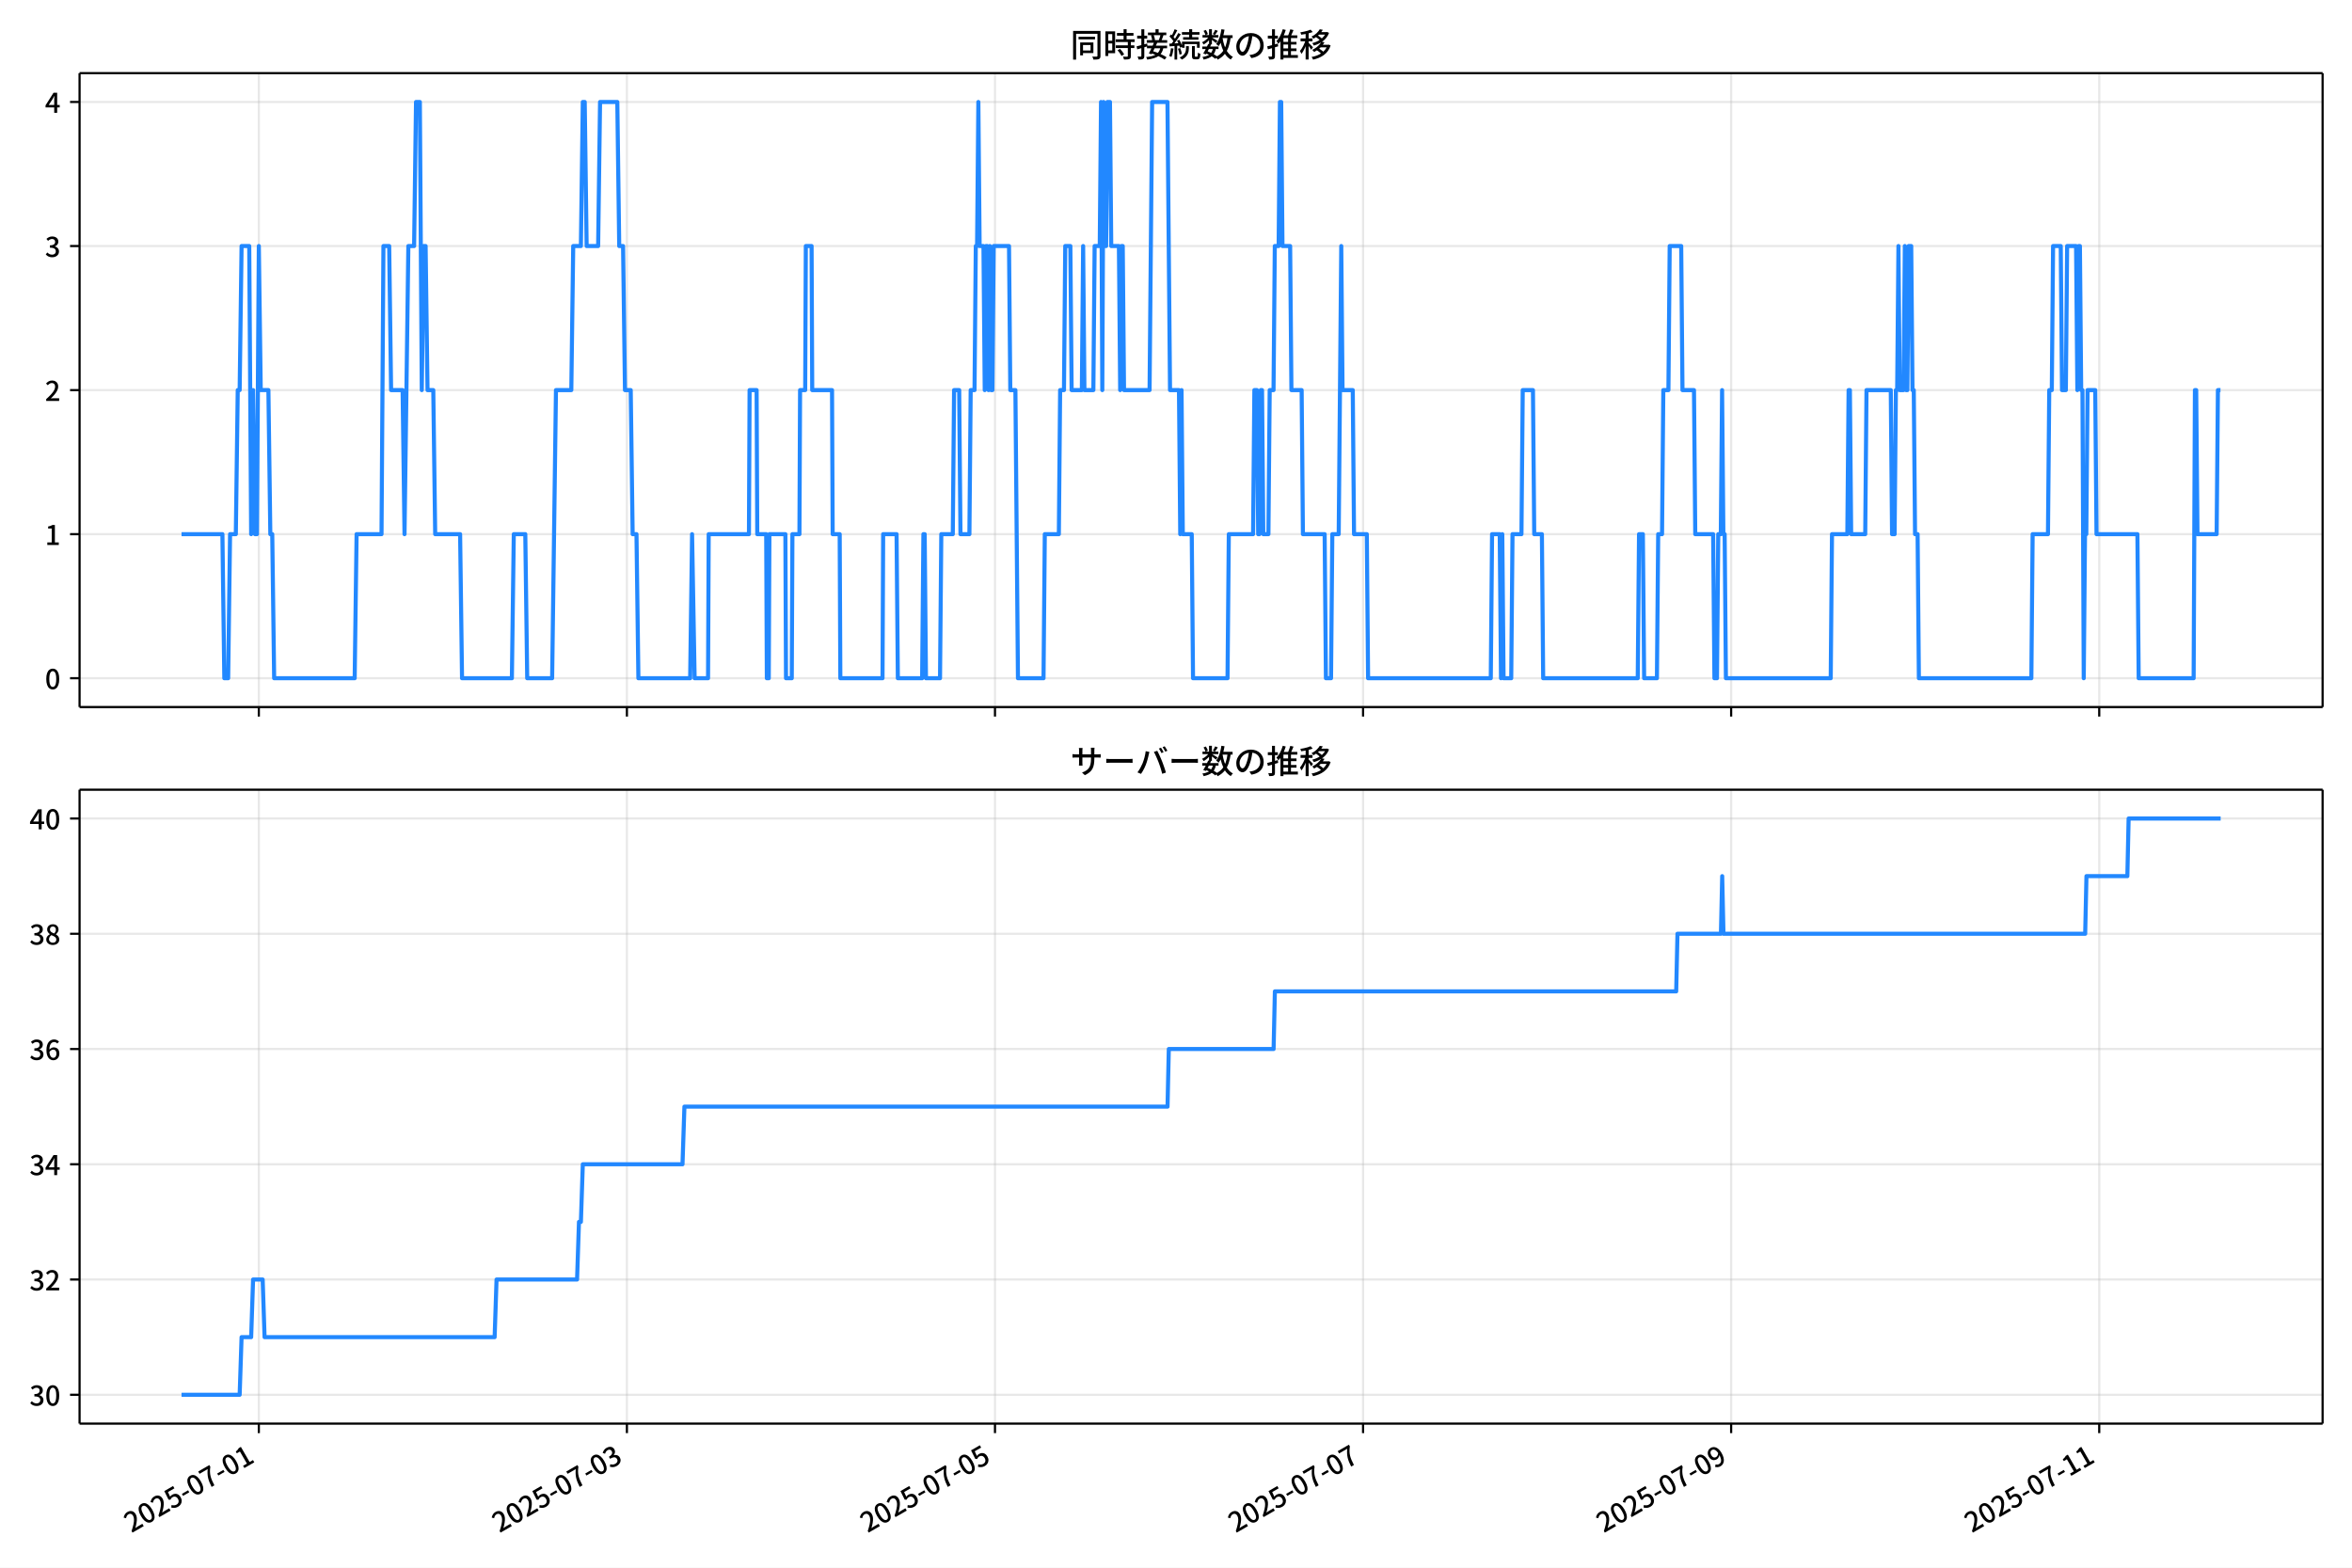
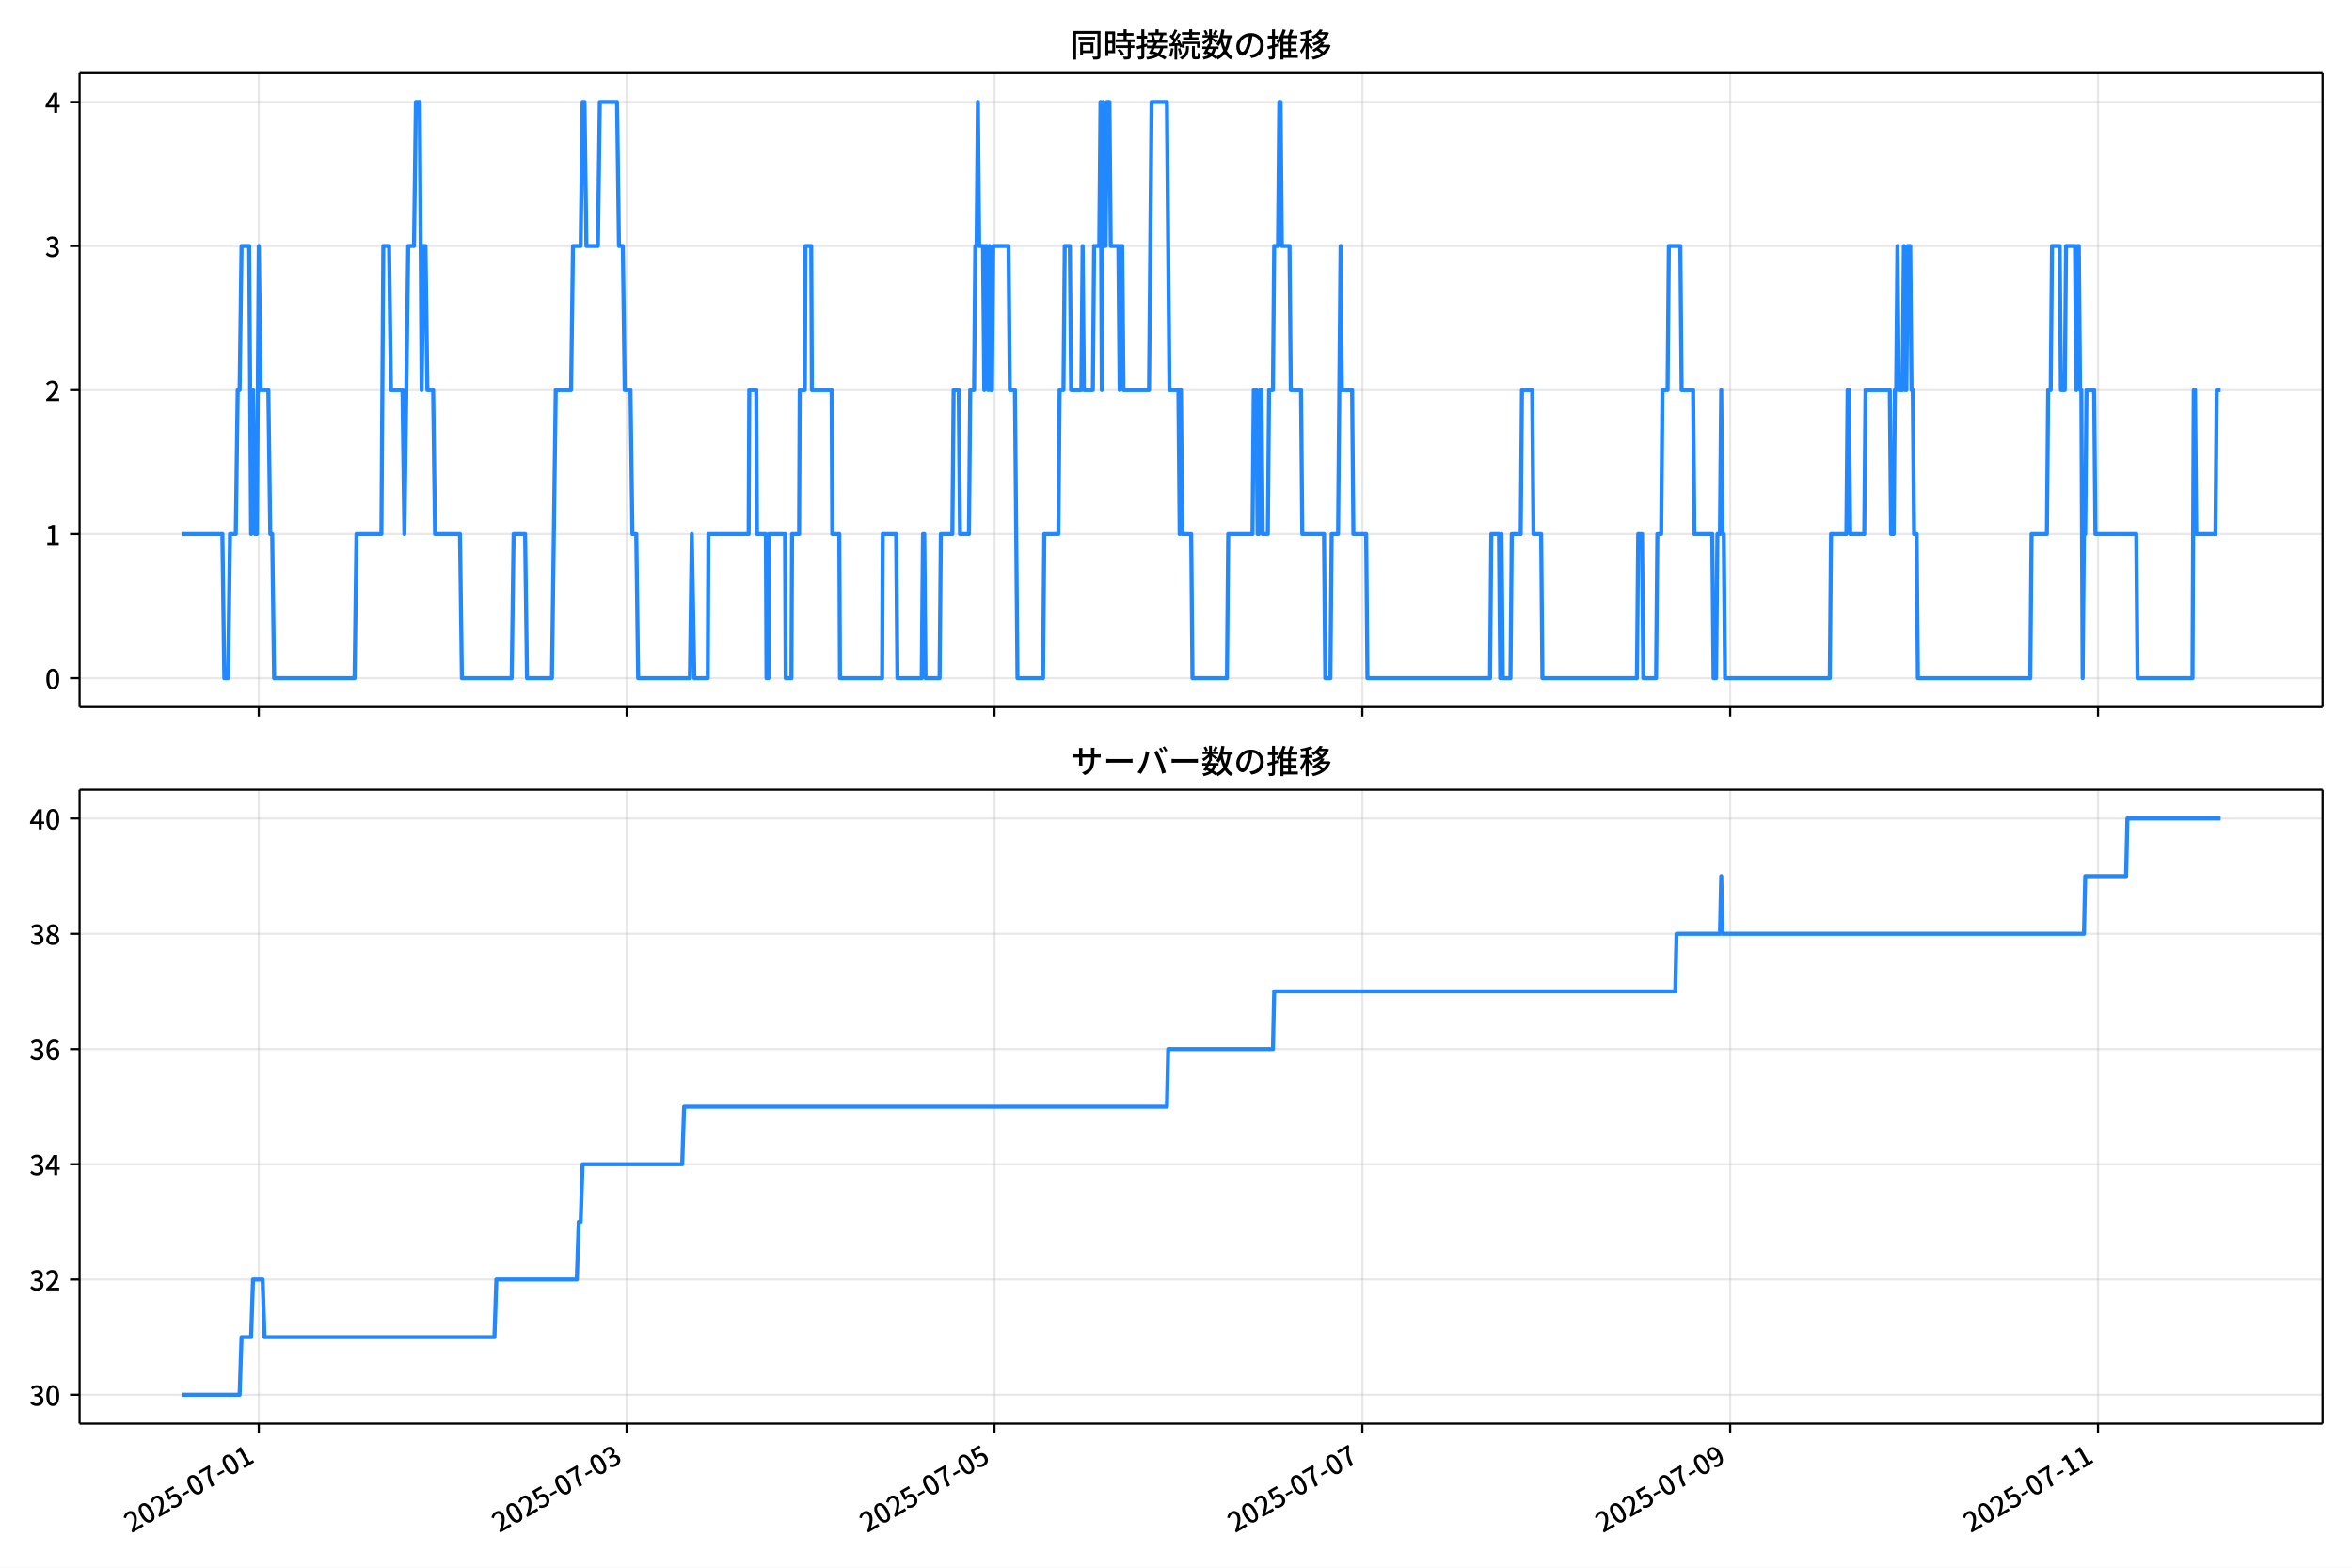
<svg xmlns="http://www.w3.org/2000/svg" xmlns:xlink="http://www.w3.org/1999/xlink" version="1.1" viewBox="0 0 864 576">
  <defs>
    <style type="text/css">*{stroke-linejoin: round; stroke-linecap: butt}</style>
  </defs>
  <g id="aa">
    <g id="ab">
      <path d="m0 576h864v-576h-864z" fill="#fff" />
    </g>
    <g id="ac">
      <g id="ad">
        <path d="m29.23 259.78h823.97v-232.9h-823.97z" fill="#fff" />
      </g>
      <g id="ae">
        <g id="af">
          <g id="ag">
-             <path d="m95.08 259.78v-232.9" clip-path="url(#d)" fill="none" stroke="#b0b0b0" stroke-linecap="square" stroke-opacity=".3" stroke-width=".8" />
+             <path d="m95.062 259.78v-232.9" clip-path="url(#d)" fill="none" stroke="#b0b0b0" stroke-linecap="square" stroke-opacity=".3" stroke-width=".8" />
          </g>
          <g id="ah">
            <defs>
              <path id="e" d="m0 0v3.5" stroke="#000" stroke-width=".8" />
            </defs>
-             <use x="95.08" y="259.778" stroke="#000000" stroke-width=".8" xlink:href="#e" />
+             <use x="95.062" y="259.778" stroke="#000000" stroke-width=".8" xlink:href="#e" />
          </g>
        </g>
        <g id="ai">
          <g id="aj">
-             <path d="m230.29 259.78v-232.9" clip-path="url(#d)" fill="none" stroke="#b0b0b0" stroke-linecap="square" stroke-opacity=".3" stroke-width=".8" />
+             <path d="m230.19 259.78v-232.9" clip-path="url(#d)" fill="none" stroke="#b0b0b0" stroke-linecap="square" stroke-opacity=".3" stroke-width=".8" />
          </g>
          <g id="ak">
-             <use x="230.293" y="259.778" stroke="#000000" stroke-width=".8" xlink:href="#e" />
+             <use x="230.191" y="259.778" stroke="#000000" stroke-width=".8" xlink:href="#e" />
          </g>
        </g>
        <g id="al">
          <g id="am">
-             <path d="m365.51 259.78v-232.9" clip-path="url(#d)" fill="none" stroke="#b0b0b0" stroke-linecap="square" stroke-opacity=".3" stroke-width=".8" />
+             <path d="m365.32 259.78v-232.9" clip-path="url(#d)" fill="none" stroke="#b0b0b0" stroke-linecap="square" stroke-opacity=".3" stroke-width=".8" />
          </g>
          <g id="an">
-             <use x="365.506" y="259.778" stroke="#000000" stroke-width=".8" xlink:href="#e" />
+             <use x="365.319" y="259.778" stroke="#000000" stroke-width=".8" xlink:href="#e" />
          </g>
        </g>
        <g id="ao">
          <g id="ap">
-             <path d="m500.72 259.78v-232.9" clip-path="url(#d)" fill="none" stroke="#b0b0b0" stroke-linecap="square" stroke-opacity=".3" stroke-width=".8" />
+             <path d="m500.45 259.78v-232.9" clip-path="url(#d)" fill="none" stroke="#b0b0b0" stroke-linecap="square" stroke-opacity=".3" stroke-width=".8" />
          </g>
          <g id="aq">
-             <use x="500.719" y="259.778" stroke="#000000" stroke-width=".8" xlink:href="#e" />
+             <use x="500.447" y="259.778" stroke="#000000" stroke-width=".8" xlink:href="#e" />
          </g>
        </g>
        <g id="ar">
          <g id="as">
-             <path d="m635.93 259.78v-232.9" clip-path="url(#d)" fill="none" stroke="#b0b0b0" stroke-linecap="square" stroke-opacity=".3" stroke-width=".8" />
+             <path d="m635.58 259.78v-232.9" clip-path="url(#d)" fill="none" stroke="#b0b0b0" stroke-linecap="square" stroke-opacity=".3" stroke-width=".8" />
          </g>
          <g id="at">
-             <use x="635.932" y="259.778" stroke="#000000" stroke-width=".8" xlink:href="#e" />
+             <use x="635.576" y="259.778" stroke="#000000" stroke-width=".8" xlink:href="#e" />
          </g>
        </g>
        <g id="au">
          <g id="av">
-             <path d="m771.15 259.78v-232.9" clip-path="url(#d)" fill="none" stroke="#b0b0b0" stroke-linecap="square" stroke-opacity=".3" stroke-width=".8" />
+             <path d="m770.7 259.78v-232.9" clip-path="url(#d)" fill="none" stroke="#b0b0b0" stroke-linecap="square" stroke-opacity=".3" stroke-width=".8" />
          </g>
          <g id="aw">
-             <use x="771.145" y="259.778" stroke="#000000" stroke-width=".8" xlink:href="#e" />
+             <use x="770.704" y="259.778" stroke="#000000" stroke-width=".8" xlink:href="#e" />
          </g>
        </g>
      </g>
      <g id="ax">
        <g id="ay">
          <g id="az">
            <path d="m29.23 249.19h823.97" clip-path="url(#d)" fill="none" stroke="#b0b0b0" stroke-linecap="square" stroke-opacity=".3" stroke-width=".8" />
          </g>
          <g id="ba">
            <defs>
              <path id="g" d="m0 0h-3.5" stroke="#000" stroke-width=".8" />
            </defs>
            <use x="29.23" y="249.191" stroke="#000000" stroke-width=".8" xlink:href="#g" />
          </g>
          <g id="bb">
            <g transform="translate(16.53 253.18) scale(.1 -.1)">
              <defs>
                <path id="a" transform="scale(.015625)" d="m1830-90q-460 0-806 275-346 276-535 823-188 547-188 1366 0 820 188 1357 189 538 535 803 346 266 806 266 461 0 800-269 340-269 528-803 189-534 189-1354 0-819-189-1366-188-547-528-823-339-275-800-275zm0 589q237 0 422 185 186 186 288 599 103 413 103 1091 0 679-103 1082-102 403-288 582-185 180-422 180-236 0-422-180-186-179-292-582-105-403-105-1082 0-678 105-1091 106-413 292-599 186-185 422-185z" />
              </defs>
              <use xlink:href="#a" />
            </g>
          </g>
        </g>
        <g id="bc">
          <g id="bd">
            <path d="m29.23 196.26h823.97" clip-path="url(#d)" fill="none" stroke="#b0b0b0" stroke-linecap="square" stroke-opacity=".3" stroke-width=".8" />
          </g>
          <g id="be">
            <use x="29.23" y="196.26" stroke="#000000" stroke-width=".8" xlink:href="#g" />
          </g>
          <g id="bf">
            <g transform="translate(16.53 200.25) scale(.1 -.1)">
              <defs>
                <path id="k" transform="scale(.015625)" d="m544 0v608h1037v3277h-845v467q333 58 579 147 247 90 451 218h557v-4109h915v-608h-2694z" />
              </defs>
              <use xlink:href="#k" />
            </g>
          </g>
        </g>
        <g id="bg">
          <g id="bh">
            <path d="m29.23 143.33h823.97" clip-path="url(#d)" fill="none" stroke="#b0b0b0" stroke-linecap="square" stroke-opacity=".3" stroke-width=".8" />
          </g>
          <g id="bi">
            <use x="29.23" y="143.329" stroke="#000000" stroke-width=".8" xlink:href="#g" />
          </g>
          <g id="bj">
            <g transform="translate(16.53 147.31) scale(.1 -.1)">
              <defs>
                <path id="b" transform="scale(.015625)" d="m282 0v429q697 621 1164 1136 468 515 701 956 234 442 234 826 0 256-87 451-86 196-262 301-176 106-445 106-275 0-506-151-230-150-422-368l-416 410q301 333 637 518 336 186 803 186 429 0 749-176t496-493 176-745q0-455-224-919t-615-935q-390-470-889-950 186 20 394 36t374 16h1184v-634h-3046z" />
              </defs>
              <use xlink:href="#b" />
            </g>
          </g>
        </g>
        <g id="bk">
          <g id="bl">
            <path d="m29.23 90.398h823.97" clip-path="url(#d)" fill="none" stroke="#b0b0b0" stroke-linecap="square" stroke-opacity=".3" stroke-width=".8" />
          </g>
          <g id="bm">
            <use x="29.23" y="90.398" stroke="#000000" stroke-width=".8" xlink:href="#g" />
          </g>
          <g id="bn">
            <g transform="translate(16.53 94.383) scale(.1 -.1)">
              <defs>
                <path id="j" transform="scale(.015625)" d="m1715-90q-371 0-656 90t-503 240q-217 150-377 323l359 474q211-205 479-359 269-153 634-153 269 0 467 92 199 93 311 266t112 423q0 256-125 451t-429 300q-304 106-835 106v551q467 0 732 105 266 106 384 291 119 186 119 423 0 307-192 489-192 183-531 183-269 0-503-119-233-118-438-316l-384 460q282 256 614 413 333 157 737 157 422 0 748-144 327-144 512-413 186-269 186-659 0-403-221-685-221-281-592-422v-26q269-70 490-227t349-400 128-557q0-422-215-726-214-304-573-468-358-163-787-163z" />
              </defs>
              <use xlink:href="#j" />
            </g>
          </g>
        </g>
        <g id="bo">
          <g id="bp">
            <path d="m29.23 37.466h823.97" clip-path="url(#d)" fill="none" stroke="#b0b0b0" stroke-linecap="square" stroke-opacity=".3" stroke-width=".8" />
          </g>
          <g id="bq">
            <use x="29.23" y="37.466" stroke="#000000" stroke-width=".8" xlink:href="#g" />
          </g>
          <g id="br">
            <g transform="translate(16.53 41.451) scale(.1 -.1)">
              <defs>
                <path id="l" transform="scale(.015625)" d="m2170 0v3072q0 192 12 457 13 266 20 458h-26q-90-179-183-365-92-185-195-364l-921-1415h2579v-576h-3328v493l1875 2957h858v-4717h-691z" />
              </defs>
              <use xlink:href="#l" />
            </g>
          </g>
        </g>
      </g>
      <g id="bs">
-         <path d="m66.683 196.26h15.017l.704 52.931h1.409l.704-52.931h2.113l.704-52.931h.704l.704-52.931h2.817l.704 105.86.704-52.931.704 52.931h.704l.704-105.86.704 52.931h2.817l.704 52.931h.704l.704 52.931h29.578l.704-52.931h9.155l.704-105.86h2.113l.704 52.931h4.225l.704 52.931 1.409-105.86h2.113l.704-52.931h1.409l.704 105.86.704-52.931h.704l.704 52.931h2.113l.704 52.931h9.155l.704 52.931h18.31l.704-52.931h4.225l.704 52.931h9.155l1.409-105.86h5.634l.704-52.931h2.817l.704-52.931h.704l.704 52.931h4.225l.704-52.931h6.338l.704 52.931h1.409l.704 52.931h2.113l.704 52.931h1.409l.704 52.931h19.014l.704-52.931.939 52.931h4.93l.235-52.931h14.789l.235-52.931h2.582l.235 52.931h3.286l.235 52.931h.704l.235-52.931h5.869l.235 52.931h2.113l.235-52.931h2.582l.235-52.931h1.878l.235-52.931h2.113l.235 52.931h7.277l.235 52.931h2.582l.235 52.931h15.493l.235-52.931h4.93l.469 52.931h8.92l.469-52.931h.469l.469 52.931h5.164l.469-52.931h4.225l.469-52.931h1.878l.469 52.931h3.286l.469-52.931h1.409l.469-52.931h.469l.469-52.931.469 52.931h1.409l.469 52.931.469-52.931h.469l.469 52.931.469-52.931.469 52.931h.469l.469-52.931h5.634l.469 52.931h1.878l.939 105.86h9.39l.469-52.931h5.164l.469-52.931h1.409l.469-52.931h1.878l.469 52.931h3.756l.469-52.931.469 52.931h3.286l.469-52.931h1.878l.469-52.931.469 105.86.469-105.86.469 52.931h.469l.469-52.931h.939l.469 52.931h2.817l.469 52.931.469-52.931h.469l.469 52.931h9.39l.939-105.86h5.634l.939 105.86h3.286l.469 52.931.469-52.931.469 52.931h3.286l.469 52.931h12.676l.469-52.931h8.92l.469-52.931h.939l.469 52.931h.469l.469-52.931h.469l.469 52.931h1.878l.469-52.931h1.409l.469-52.931h1.409l.469-52.931h.469l.469 52.931h2.817l.469 52.931h3.756l.469 52.931h7.981l.469 52.931h1.878l.469-52.931h2.347l.939-105.86.469 52.931h3.756l.469 52.931h4.695l.469 52.931h45.071l.469-52.931h2.817l.469 52.931.469-52.931.469 52.931h2.817l.469-52.931h3.286l.469-52.931h3.756l.469 52.931h2.817l.469 52.931h34.742l.469-52.931h1.409l.469 52.931h4.695l.469-52.931h1.409l.469-52.931h1.878l.469-52.931h4.225l.469 52.931h4.225l.469 52.931h6.573l.469 52.931h.939l.469-52.931h.939l.469-52.931.469 52.931h.469l.469 52.931h38.498l.469-52.931h5.634l.469-52.931h.469l.469 52.931h5.164l.469-52.931h8.92l.469 52.931h.939l.469-52.931h.469l.469-52.931.469 52.931h1.409l.469-52.931.469 52.931h.469l.469-52.931h.939l.469 52.931h.469l.469 52.931h.939l.469 52.931h41.315l.469-52.931h5.634l.469-52.931h.939l.469-52.931h2.817l.469 52.931h1.409l.469-52.931h3.286l.469 52.931.469-52.931h.469l.469 52.931h.469l.469 105.86.469-52.931h.469l.469-52.931h2.817l.469 52.931h15.024l.469 52.931h20.188l.469-105.86h.469l.469 52.931h7.042l.469-52.931h.939v0" clip-path="url(#d)" fill="none" stroke="#28f" stroke-linecap="square" stroke-width="1.5" />
+         <path d="m66.683 196.26h15.007l.704 52.931h1.408l.704-52.931h2.111l.704-52.931h.704l.704-52.931h2.815l.704 105.86.704-52.931.704 52.931h.704l.704-105.86.704 52.931h2.815l.704 52.931h.704l.704 52.931h29.559l.704-52.931h9.149l.704-105.86h2.111l.704 52.931h4.223l.704 52.931 1.408-105.86h2.111l.704-52.931h1.408l.704 105.86.704-52.931h.704l.704 52.931h2.111l.704 52.931h9.149l.704 52.931h18.299l.704-52.931h4.223l.704 52.931h9.149l1.408-105.86h5.63l.704-52.931h2.815l.704-52.931h.704l.704 52.931h4.223l.704-52.931h6.334l.704 52.931h1.408l.704 52.931h2.111l.704 52.931h1.408l.704 52.931h19.002l.704-52.931.938 52.931h4.927l.235-52.931h14.78l.235-52.931h2.581l.235 52.931h3.284l.235 52.931h.704l.235-52.931h5.865l.235 52.931h2.111l.235-52.931h2.581l.235-52.931h1.877l.235-52.931h2.111l.235 52.931h7.272l.235 52.931h2.581l.235 52.931h15.483l.235-52.931h4.927l.469 52.931h8.915l.469-52.931h.469l.469 52.931h5.161l.469-52.931h4.223l.469-52.931h1.877l.469 52.931h3.284l.469-52.931h1.408l.469-52.931h.469l.469-52.931.469 52.931h1.408l.469 52.931.469-52.931h.469l.469 52.931.469-52.931.469 52.931h.469l.469-52.931h5.63l.469 52.931h1.877l.938 105.86h9.384l.469-52.931h5.161l.469-52.931h1.408l.469-52.931h1.877l.469 52.931h3.754l.469-52.931.469 52.931h3.284l.469-52.931h1.877l.469-52.931.469 105.86.469-105.86.469 52.931h.469l.469-52.931h.938l.469 52.931h2.815l.469 52.931.469-52.931h.469l.469 52.931h9.384l.938-105.86h5.63l.938 105.86h3.284l.469 52.931.469-52.931.469 52.931h3.284l.469 52.931h12.668l.469-52.931h8.915l.469-52.931h.938l.469 52.931h.469l.469-52.931h.469l.469 52.931h1.877l.469-52.931h1.408l.469-52.931h1.408l.469-52.931h.469l.469 52.931h2.815l.469 52.931h3.754l.469 52.931h7.976l.469 52.931h1.877l.469-52.931h2.346l.938-105.86.469 52.931h3.754l.469 52.931h4.692l.469 52.931h45.043l.469-52.931h2.815l.469 52.931.469-52.931.469 52.931h2.815l.469-52.931h3.284l.469-52.931h3.754l.469 52.931h2.815l.469 52.931h34.72l.469-52.931h1.408l.469 52.931h4.692l.469-52.931h1.408l.469-52.931h1.877l.469-52.931h4.223l.469 52.931h4.223l.469 52.931h6.569l.469 52.931h.938l.469-52.931h.938l.469-52.931.469 52.931h.469l.469 52.931h38.474l.469-52.931h5.63l.469-52.931h.469l.469 52.931h5.161l.469-52.931h8.915l.469 52.931h.938l.469-52.931h.469l.469-52.931.469 52.931h1.408l.469-52.931.469 52.931h.469l.469-52.931h.938l.469 52.931h.469l.469 52.931h.938l.469 52.931h41.289l.469-52.931h5.63l.469-52.931h.938l.469-52.931h2.815l.469 52.931h1.408l.469-52.931h3.284l.469 52.931.469-52.931h.469l.469 52.931h.469l.469 105.86.469-52.931h.469l.469-52.931h2.815l.469 52.931h15.014l.469 52.931h20.175l.469-105.86h.469l.469 52.931h7.038l.469-52.931h1.408v0" clip-path="url(#d)" fill="none" stroke="#28f" stroke-linecap="square" stroke-width="1.5" />
      </g>
      <g id="bt">
        <path d="m29.23 259.78v-232.9" fill="none" stroke="#000" stroke-linecap="square" stroke-width=".8" />
      </g>
      <g id="bu">
        <path d="m853.2 259.78v-232.9" fill="none" stroke="#000" stroke-linecap="square" stroke-width=".8" />
      </g>
      <g id="bv">
        <path d="m29.23 259.78h823.97" fill="none" stroke="#000" stroke-linecap="square" stroke-width=".8" />
      </g>
      <g id="bw">
        <path d="m29.23 26.88h823.97" fill="none" stroke="#000" stroke-linecap="square" stroke-width=".8" />
      </g>
      <g id="bx">
        <g transform="translate(393.22 20.88) scale(.12 -.12)">
          <defs>
            <path id="u" transform="scale(.015625)" d="m1587 3936h3232v-518h-3232v518zm320-1114h557v-2534h-557v2534zm301 0h2291v-2086h-2291v512h1734v1069h-1734v505zm-1683 2260h5113v-570h-4524v-5056h-589v5626zm4768 0h595v-4896q0-250-67-397t-227-218q-160-77-426-96t-675-19q-13 83-45 192t-77 218q-45 108-89 185 281-13 527-13 247 0 330 0 83 7 118 42 36 35 36 112v4890z" />
            <path id="s" transform="scale(.015625)" d="m2714 4672h3238v-525h-3238v525zm-244-1235h3712v-538h-3712v538zm20-1184h3635v-531h-3635v531zm1523 3155h595v-2310h-595v2310zm832-2451h589v-2823q0-230-61-364-61-135-227-199-167-70-423-86t-633-16q-20 121-78 285-57 163-121 284 275-6 509-9t310-3q77 6 106 28 29 23 29 93v2810zm-2023-1677 487 282q153-160 313-352t294-381q135-189 206-343l-519-313q-64 153-189 348-124 196-278 394-154 199-314 365zm-2086 3718h1619v-4281h-1619v544h1056v3187h-1056v550zm32-1843h1293v-537h-1293v537zm-320 1843h563v-4832h-563v4832z" />
            <path id="t" transform="scale(.015625)" d="m3866 5408h614v-870h-614v870zm-1479-653h3597v-518h-3597v518zm-230-1485h4e3v-518h-4e3v518zm825 922 519 102q64-160 121-342 58-182 96-352 39-170 45-304l-544-128q-6 134-42 313-35 180-83 365-48 186-112 346zm1856 109 589-71q-96-275-202-557-105-281-195-486l-518 77q58 147 122 329 64 183 118 372t86 336zm-2643-2106h3943v-518h-3943v518zm1408 685 602-115q-167-371-362-784t-390-797-362-685l-525 179q160 288 346 666t368 784 323 752zm-659-2157 358 403q352-102 733-240 381-137 752-304 371-166 697-336 327-169 558-329l-384-461q-218 160-532 336-313 176-685 345-371 170-755 323-384 154-742 263zm1894 1114 583-71q-122-550-353-944-230-393-604-662t-922-435q-547-167-1296-269-25 128-93 269-67 141-137 230 678 64 1168 192t819 349q330 221 531 550 202 330 304 791zm-4684 217q396 90 953 240 557 151 1120 311l77-544q-525-154-1053-311-528-156-963-284l-134 588zm121 2093h1965v-563h-1965v563zm819 1248h576v-5229q0-236-51-374t-192-208q-141-77-355-99-214-23-541-16-13 115-64 288t-109 294q205-6 381-6t234 0q64 0 92 28 29 29 29 93v5229z" />
            <path id="r" transform="scale(.015625)" d="m4058 5408h595v-1798h-595v1798zm-1415-563h3443v-499h-3443v499zm231-992h3008v-499h-3008v499zm-224-877h3475v-1203h-531v729h-2432v-729h-512v1203zm1964-877h551v-1881q0-122 22-157 23-35 106-35 25 0 92 0 68 0 135 0t99 0q51 0 83 54t45 224 19 515q90-70 234-131t259-93q-19-429-83-662-64-234-183-326-118-93-316-93-39 0-103 0t-134 0-138 0q-67 0-99 0-237 0-365 64t-176 218q-48 153-48 422v1881zm-1164-6h550v-455q0-243-48-528-48-284-186-579-137-294-409-572-272-279-727-503-70 90-192 208-121 118-230 195 416 205 665 438 250 234 371 474 122 240 164 467 42 228 42 413v442zm-2240 3309 524-192q-121-244-259-503-137-259-275-496t-259-416l-410 173q122 186 246 438 125 253 240 515 116 263 193 481zm716-743 500-230q-224-359-496-756-272-396-548-764-275-368-518-650l-358 205q179 211 377 483 199 272 387 569 189 298 358 592 170 295 298 551zm-1721-665 307 403q166-154 339-340 173-185 320-364t224-327l-326-460q-77 160-218 348-141 189-314 384-172 196-332 356zm1485-832 435 179q128-211 249-458 122-246 215-474 93-227 137-412l-473-211q-32 185-119 422-86 237-201 486-115 250-243 468zm-1530-583q422 26 998 54 576 29 1184 68l7-499q-570-45-1127-84-556-38-992-70l-70 531zm1702-992 436 135q121-276 214-596t118-556l-454-148q-26 237-112 563-86 327-202 602zm-1363 109 499-83q-57-455-163-897-105-441-253-748-51 32-134 73-83 42-170 83-86 42-144 62 148 294 234 697t131 813zm691 627h525v-2861h-525v2861z" />
            <path id="n" transform="scale(.015625)" d="m224 2022h3187v-499h-3187v499zm51 2247h3111v-487h-3111v487zm1127-1735 563-121q-154-320-333-672t-352-679q-173-326-326-582l-532 173q148 243 324 566t345 669q170 346 311 646zm934-832 563-64q-89-480-262-838t-461-614-701-432-976-298q-25 128-99 269t-157 237q659 102 1085 303 426 202 666 554t342 883zm422 3597 519-211q-147-218-298-436-150-217-278-377l-403 186q121 173 252 413 132 240 208 425zm-1203 109h563v-2957h-563v2957zm-1075-320 448 186q134-192 246-420 112-227 157-393l-467-211q-38 172-147 406t-237 432zm1094-1050 397-236q-160-263-400-529-240-265-519-489-278-224-553-378-51 103-141 237-89 135-179 218 269 109 534 294 266 186 493 416 228 231 368 467zm487-204q83-45 246-145 163-99 352-211t346-211 221-150l-327-423q-83 77-230 198-147 122-317 253-170 132-327 250-156 119-259 189l295 250zm1798 396h2311v-556h-2311v556zm115 1178 615-90q-103-640-263-1235t-384-1101q-224-505-512-889-44 57-134 134t-186 157-166 125q275 339 473 796 199 458 340 995 141 538 217 1108zm1223-1510 614-58q-147-1101-445-1940-297-838-813-1443-515-604-1321-1014-26 71-90 177-64 105-134 208-70 102-128 159 742 346 1212 880 471 535 730 1290 260 755 375 1741zm-1005-135q134-851 387-1597 253-745 659-1305 407-560 1002-874-70-57-154-150-83-93-154-189-70-96-121-179-633 371-1056 988-422 618-688 1434-265 816-425 1783l550 89zm-3309-3065 327 416q377-148 754-330 378-182 701-378 324-195 548-368l-416-435q-211 179-519 378-307 198-666 383-358 186-729 334z" />
            <path id="q" transform="scale(.015625)" d="m3686 4378q-64-493-163-1041-99-547-265-1084-192-653-432-1104t-522-688-595-237q-320 0-596 221-275 221-448 621-172 400-172 931 0 537 220 1017 221 480 611 851 391 372 909 583 519 211 1121 211 576 0 1040-186 464-185 793-515 330-329 502-771 173-441 173-941 0-672-278-1194-278-521-816-851-538-329-1318-444l-378 601q166 20 307 42t263 48q307 70 585 217 279 148 496 375 218 227 342 534 125 308 125 692t-122 713q-121 330-358 573-236 243-582 380-346 138-781 138-525 0-935-186-409-185-694-489-284-304-432-656-147-352-147-678 0-365 89-605 90-240 224-355 135-115 276-115t288 144 297 457q151 314 298 800 147 461 246 982 100 522 145 1021l684-12z" />
            <path id="o" transform="scale(.015625)" d="m2995 2925h2893v-519h-2893v519zm0-1280h2893v-519h-2893v519zm-64-1299h3232v-557h-3232v557zm1312 3577h563v-3763h-563v3763zm429 1466 634-141q-154-390-340-794-185-403-339-684l-512 140q103 199 208 458 106 259 195 528 90 269 154 493zm-1472 25 582-147q-153-518-371-1018-217-499-483-931t-573-758q-38 64-109 160-70 96-147 198-77 103-141 160 416 416 733 1034t509 1302zm128-1203h2720v-537h-2720v-4205h-582v4422l313 320h269zm-3174-2157q396 90 953 240 557 151 1120 311l77-544q-525-154-1053-311-528-156-963-284l-134 588zm121 2093h1965v-563h-1965v563zm819 1248h576v-5229q0-236-51-374t-192-208q-141-77-355-99-214-23-541-16-13 115-64 288t-109 294q205-6 381-6t234 0q64 0 92 28 29 29 29 93v5229z" />
            <path id="m" transform="scale(.015625)" d="m4051 5402 595-109q-281-493-729-941t-1107-806q-39 64-106 144t-141 153q-73 74-137 119 608 288 1011 678t614 762zm-77-557h1511v-493h-1863l352 493zm1293 0h109l109 25 384-179q-192-505-496-905t-695-701q-390-301-845-519-454-217-947-358-44 109-137 253t-176 227q448 109 867 294 419 186 777 445 359 259 631 592t419 730v96zm-1990-954 377 307q167-96 336-218 170-121 320-249 151-128 247-237l-397-332q-90 108-237 236t-317 259q-169 132-329 234zm1107-934 595-109q-307-538-803-1031-496-492-1232-876-38 64-102 144t-138 156q-74 77-138 116 455 217 807 483t604 554q253 288 407 563zm-90-589h1460v-506h-1818l358 506zm1268 0h121l109 26 384-167q-192-614-531-1075t-787-794q-448-332-983-553-534-221-1129-355-45 115-132 269-86 153-176 249 551 96 1043 285 493 189 903 473 410 285 714 669t464 883v90zm-2132-1056 410 339q186-102 384-237 198-134 371-275t282-269l-435-371q-103 128-270 272-166 144-361 288t-381 253zm-2150 3533h589v-5376h-589v5376zm-992-1242h2336v-569h-2336v569zm1024-224 365-160q-96-339-231-707-134-368-291-727-157-358-336-672-179-313-365-537-44 128-134 291t-160 272q173 192 339 457 167 266 323 570 157 304 282 618t208 595zm941 1946 416-467q-314-122-695-221-380-99-784-173-403-74-780-131-20 102-71 236-51 135-102 231 358 58 732 138 375 80 711 179t573 208zm-397-2579q58-45 179-170 122-125 266-266 144-140 259-265t160-183l-352-473q-58 102-157 255-99 154-218 317-118 164-227 311-108 147-185 237l275 237z" />
          </defs>
          <use xlink:href="#u" />
          <use transform="translate(100)" xlink:href="#s" />
          <use transform="translate(200)" xlink:href="#t" />
          <use transform="translate(300)" xlink:href="#r" />
          <use transform="translate(400)" xlink:href="#n" />
          <use transform="translate(500)" xlink:href="#q" />
          <use transform="translate(600)" xlink:href="#o" />
          <use transform="translate(700)" xlink:href="#m" />
        </g>
      </g>
    </g>
    <g id="by">
      <g id="bz">
        <path d="m29.23 523.06h823.97v-232.9h-823.97z" fill="#fff" />
      </g>
      <g id="ca">
        <g id="cb">
          <g id="cc">
-             <path d="m95.08 523.06v-232.9" clip-path="url(#c)" fill="none" stroke="#b0b0b0" stroke-linecap="square" stroke-opacity=".3" stroke-width=".8" />
+             <path d="m95.062 523.06v-232.9" clip-path="url(#c)" fill="none" stroke="#b0b0b0" stroke-linecap="square" stroke-opacity=".3" stroke-width=".8" />
          </g>
          <g id="cd">
-             <use x="95.08" y="523.055" stroke="#000000" stroke-width=".8" xlink:href="#e" />
+             <use x="95.062" y="523.055" stroke="#000000" stroke-width=".8" xlink:href="#e" />
          </g>
          <g id="ce">
-             <g transform="translate(48.291 563.33) rotate(-30) scale(.1 -.1)">
+             <g transform="translate(48.273 563.33) rotate(-30) scale(.1 -.1)">
              <defs>
                <path id="i" transform="scale(.015625)" d="m1715-90q-365 0-653 90t-506 237q-217 147-383 307l352 480q134-134 294-246t361-183q202-70 452-70 262 0 473 118 212 119 333 346 122 227 122 541 0 460-247 716-246 256-649 256-224 0-384-64t-365-198l-365 237 141 2240h2387v-627h-1747l-109-1204q154 77 307 118 154 42 340 42 397 0 723-160t518-490q192-329 192-847 0-519-224-887t-586-560q-361-192-777-192z" />
                <path id="f" transform="scale(.015625)" d="m301 1536v544h1689v-544h-1689z" />
                <path id="h" transform="scale(.015625)" d="m1235 0q32 646 109 1187t224 1024 384 941 576 938h-2208v627h3027v-455q-409-512-665-989-256-476-397-969t-205-1053-90-1251h-755z" />
              </defs>
              <use xlink:href="#b" />
              <use transform="translate(57)" xlink:href="#a" />
              <use transform="translate(114)" xlink:href="#b" />
              <use transform="translate(171)" xlink:href="#i" />
              <use transform="translate(228)" xlink:href="#f" />
              <use transform="translate(263.7)" xlink:href="#a" />
              <use transform="translate(320.7)" xlink:href="#h" />
              <use transform="translate(377.7)" xlink:href="#f" />
              <use transform="translate(413.4)" xlink:href="#a" />
              <use transform="translate(470.4)" xlink:href="#k" />
            </g>
          </g>
        </g>
        <g id="cf">
          <g id="cg">
-             <path d="m230.29 523.06v-232.9" clip-path="url(#c)" fill="none" stroke="#b0b0b0" stroke-linecap="square" stroke-opacity=".3" stroke-width=".8" />
+             <path d="m230.19 523.06v-232.9" clip-path="url(#c)" fill="none" stroke="#b0b0b0" stroke-linecap="square" stroke-opacity=".3" stroke-width=".8" />
          </g>
          <g id="ch">
-             <use x="230.293" y="523.055" stroke="#000000" stroke-width=".8" xlink:href="#e" />
+             <use x="230.191" y="523.055" stroke="#000000" stroke-width=".8" xlink:href="#e" />
          </g>
          <g id="ci">
-             <g transform="translate(183.5 563.33) rotate(-30) scale(.1 -.1)">
+             <g transform="translate(183.4 563.33) rotate(-30) scale(.1 -.1)">
              <use xlink:href="#b" />
              <use transform="translate(57)" xlink:href="#a" />
              <use transform="translate(114)" xlink:href="#b" />
              <use transform="translate(171)" xlink:href="#i" />
              <use transform="translate(228)" xlink:href="#f" />
              <use transform="translate(263.7)" xlink:href="#a" />
              <use transform="translate(320.7)" xlink:href="#h" />
              <use transform="translate(377.7)" xlink:href="#f" />
              <use transform="translate(413.4)" xlink:href="#a" />
              <use transform="translate(470.4)" xlink:href="#j" />
            </g>
          </g>
        </g>
        <g id="cj">
          <g id="ck">
-             <path d="m365.51 523.06v-232.9" clip-path="url(#c)" fill="none" stroke="#b0b0b0" stroke-linecap="square" stroke-opacity=".3" stroke-width=".8" />
+             <path d="m365.32 523.06v-232.9" clip-path="url(#c)" fill="none" stroke="#b0b0b0" stroke-linecap="square" stroke-opacity=".3" stroke-width=".8" />
          </g>
          <g id="cl">
-             <use x="365.506" y="523.055" stroke="#000000" stroke-width=".8" xlink:href="#e" />
+             <use x="365.319" y="523.055" stroke="#000000" stroke-width=".8" xlink:href="#e" />
          </g>
          <g id="cm">
-             <g transform="translate(318.72 563.33) rotate(-30) scale(.1 -.1)">
+             <g transform="translate(318.53 563.33) rotate(-30) scale(.1 -.1)">
              <use xlink:href="#b" />
              <use transform="translate(57)" xlink:href="#a" />
              <use transform="translate(114)" xlink:href="#b" />
              <use transform="translate(171)" xlink:href="#i" />
              <use transform="translate(228)" xlink:href="#f" />
              <use transform="translate(263.7)" xlink:href="#a" />
              <use transform="translate(320.7)" xlink:href="#h" />
              <use transform="translate(377.7)" xlink:href="#f" />
              <use transform="translate(413.4)" xlink:href="#a" />
              <use transform="translate(470.4)" xlink:href="#i" />
            </g>
          </g>
        </g>
        <g id="cn">
          <g id="co">
-             <path d="m500.72 523.06v-232.9" clip-path="url(#c)" fill="none" stroke="#b0b0b0" stroke-linecap="square" stroke-opacity=".3" stroke-width=".8" />
+             <path d="m500.45 523.06v-232.9" clip-path="url(#c)" fill="none" stroke="#b0b0b0" stroke-linecap="square" stroke-opacity=".3" stroke-width=".8" />
          </g>
          <g id="cp">
-             <use x="500.719" y="523.055" stroke="#000000" stroke-width=".8" xlink:href="#e" />
+             <use x="500.447" y="523.055" stroke="#000000" stroke-width=".8" xlink:href="#e" />
          </g>
          <g id="cq">
-             <g transform="translate(453.93 563.33) rotate(-30) scale(.1 -.1)">
+             <g transform="translate(453.66 563.33) rotate(-30) scale(.1 -.1)">
              <use xlink:href="#b" />
              <use transform="translate(57)" xlink:href="#a" />
              <use transform="translate(114)" xlink:href="#b" />
              <use transform="translate(171)" xlink:href="#i" />
              <use transform="translate(228)" xlink:href="#f" />
              <use transform="translate(263.7)" xlink:href="#a" />
              <use transform="translate(320.7)" xlink:href="#h" />
              <use transform="translate(377.7)" xlink:href="#f" />
              <use transform="translate(413.4)" xlink:href="#a" />
              <use transform="translate(470.4)" xlink:href="#h" />
            </g>
          </g>
        </g>
        <g id="cr">
          <g id="cs">
-             <path d="m635.93 523.06v-232.9" clip-path="url(#c)" fill="none" stroke="#b0b0b0" stroke-linecap="square" stroke-opacity=".3" stroke-width=".8" />
+             <path d="m635.58 523.06v-232.9" clip-path="url(#c)" fill="none" stroke="#b0b0b0" stroke-linecap="square" stroke-opacity=".3" stroke-width=".8" />
          </g>
          <g id="ct">
-             <use x="635.932" y="523.055" stroke="#000000" stroke-width=".8" xlink:href="#e" />
+             <use x="635.576" y="523.055" stroke="#000000" stroke-width=".8" xlink:href="#e" />
          </g>
          <g id="cu">
-             <g transform="translate(589.14 563.33) rotate(-30) scale(.1 -.1)">
+             <g transform="translate(588.79 563.33) rotate(-30) scale(.1 -.1)">
              <defs>
                <path id="v" transform="scale(.015625)" d="m1562-90q-410 0-708 150-297 151-502 356l403 461q141-160 346-256t422-96q224 0 425 102 202 103 352 333 151 230 237 614 87 384 87 941 0 589-115 970t-323 563-496 182q-205 0-372-118-166-118-262-336t-96-525q0-301 86-512 87-211 259-323 173-112 417-112 224 0 460 141 237 141 448 461l32-544q-134-180-313-314t-371-208-384-74q-391 0-689 166-297 167-467 496-169 330-169 823 0 467 195 816t515 541 698 192q339 0 636-138 298-137 519-419 221-281 349-710t128-1018q0-691-141-1187t-391-807q-249-310-563-461-313-150-652-150z" />
              </defs>
              <use xlink:href="#b" />
              <use transform="translate(57)" xlink:href="#a" />
              <use transform="translate(114)" xlink:href="#b" />
              <use transform="translate(171)" xlink:href="#i" />
              <use transform="translate(228)" xlink:href="#f" />
              <use transform="translate(263.7)" xlink:href="#a" />
              <use transform="translate(320.7)" xlink:href="#h" />
              <use transform="translate(377.7)" xlink:href="#f" />
              <use transform="translate(413.4)" xlink:href="#a" />
              <use transform="translate(470.4)" xlink:href="#v" />
            </g>
          </g>
        </g>
        <g id="cv">
          <g id="cw">
-             <path d="m771.15 523.06v-232.9" clip-path="url(#c)" fill="none" stroke="#b0b0b0" stroke-linecap="square" stroke-opacity=".3" stroke-width=".8" />
+             <path d="m770.7 523.06v-232.9" clip-path="url(#c)" fill="none" stroke="#b0b0b0" stroke-linecap="square" stroke-opacity=".3" stroke-width=".8" />
          </g>
          <g id="cx">
-             <use x="771.145" y="523.055" stroke="#000000" stroke-width=".8" xlink:href="#e" />
+             <use x="770.704" y="523.055" stroke="#000000" stroke-width=".8" xlink:href="#e" />
          </g>
          <g id="cy">
-             <g transform="translate(724.36 563.33) rotate(-30) scale(.1 -.1)">
+             <g transform="translate(723.91 563.33) rotate(-30) scale(.1 -.1)">
              <use xlink:href="#b" />
              <use transform="translate(57)" xlink:href="#a" />
              <use transform="translate(114)" xlink:href="#b" />
              <use transform="translate(171)" xlink:href="#i" />
              <use transform="translate(228)" xlink:href="#f" />
              <use transform="translate(263.7)" xlink:href="#a" />
              <use transform="translate(320.7)" xlink:href="#h" />
              <use transform="translate(377.7)" xlink:href="#f" />
              <use transform="translate(413.4)" xlink:href="#k" />
              <use transform="translate(470.4)" xlink:href="#k" />
            </g>
          </g>
        </g>
      </g>
      <g id="cz">
        <g id="da">
          <g id="db">
            <path d="m29.23 512.47h823.97" clip-path="url(#c)" fill="none" stroke="#b0b0b0" stroke-linecap="square" stroke-opacity=".3" stroke-width=".8" />
          </g>
          <g id="dc">
            <use x="29.23" y="512.469" stroke="#000000" stroke-width=".8" xlink:href="#g" />
          </g>
          <g id="dd">
            <g transform="translate(10.83 516.45) scale(.1 -.1)">
              <use xlink:href="#j" />
              <use transform="translate(57)" xlink:href="#a" />
            </g>
          </g>
        </g>
        <g id="de">
          <g id="df">
            <path d="m29.23 470.12h823.97" clip-path="url(#c)" fill="none" stroke="#b0b0b0" stroke-linecap="square" stroke-opacity=".3" stroke-width=".8" />
          </g>
          <g id="dg">
            <use x="29.23" y="470.124" stroke="#000000" stroke-width=".8" xlink:href="#g" />
          </g>
          <g id="dh">
            <g transform="translate(10.83 474.11) scale(.1 -.1)">
              <use xlink:href="#j" />
              <use transform="translate(57)" xlink:href="#b" />
            </g>
          </g>
        </g>
        <g id="di">
          <g id="dj">
            <path d="m29.23 427.78h823.97" clip-path="url(#c)" fill="none" stroke="#b0b0b0" stroke-linecap="square" stroke-opacity=".3" stroke-width=".8" />
          </g>
          <g id="dk">
            <use x="29.23" y="427.779" stroke="#000000" stroke-width=".8" xlink:href="#g" />
          </g>
          <g id="dl">
            <g transform="translate(10.83 431.76) scale(.1 -.1)">
              <use xlink:href="#j" />
              <use transform="translate(57)" xlink:href="#l" />
            </g>
          </g>
        </g>
        <g id="dm">
          <g id="dn">
            <path d="m29.23 385.43h823.97" clip-path="url(#c)" fill="none" stroke="#b0b0b0" stroke-linecap="square" stroke-opacity=".3" stroke-width=".8" />
          </g>
          <g id="do">
            <use x="29.23" y="385.434" stroke="#000000" stroke-width=".8" xlink:href="#g" />
          </g>
          <g id="dp">
            <g transform="translate(10.83 389.42) scale(.1 -.1)">
              <defs>
                <path id="x" transform="scale(.015625)" d="m1971-90q-339 0-634 144-294 144-518 435-224 292-352 733-128 442-128 1044 0 678 147 1161 148 483 397 784 250 301 570 445t665 144q397 0 688-147 292-147 490-359l-403-448q-128 154-327 253-198 99-409 99-307 0-567-182-259-182-413-605-153-422-153-1145 0-608 115-1002t326-589q212-195 493-195 212 0 375 121 163 122 259 343t96 522q0 300-90 511-89 212-259 320-169 109-419 109-211 0-451-134t-458-461l-25 538q134 192 313 323t374 201q196 71 375 71 397 0 694-163 298-163 467-490 170-326 170-825 0-468-195-817-195-348-512-544-317-195-701-195z" />
              </defs>
              <use xlink:href="#j" />
              <use transform="translate(57)" xlink:href="#x" />
            </g>
          </g>
        </g>
        <g id="dq">
          <g id="dr">
            <path d="m29.23 343.09h823.97" clip-path="url(#c)" fill="none" stroke="#b0b0b0" stroke-linecap="square" stroke-opacity=".3" stroke-width=".8" />
          </g>
          <g id="ds">
            <use x="29.23" y="343.089" stroke="#000000" stroke-width=".8" xlink:href="#g" />
          </g>
          <g id="dt">
            <g transform="translate(10.83 347.07) scale(.1 -.1)">
              <defs>
                <path id="w" transform="scale(.015625)" d="m1830-90q-441 0-787 163-345 164-547 448-202 285-202 650 0 314 122 557t314 419 403 291v32q-256 186-442 458-185 272-185 643 0 365 176 640t480 425q304 151 694 151 410 0 704-160t457-439q164-278 164-649 0-237-96-448t-234-381q-137-169-291-278v-32q218-115 397-285 179-169 288-406t109-557q0-346-189-628-189-281-532-448-342-166-803-166zm314 2708q205 198 310 419 106 221 106 464 0 211-83 384t-247 272q-163 99-393 99-288 0-480-183-192-182-192-502 0-256 134-429 135-172 359-294t486-230zm-294-2170q236 0 418 89 183 90 285 253 103 164 103 388 0 211-90 367-89 157-246 272-157 116-368 215t-454 195q-244-173-398-426-153-252-153-553 0-237 118-416 119-179 324-282 205-102 461-102z" />
              </defs>
              <use xlink:href="#j" />
              <use transform="translate(57)" xlink:href="#w" />
            </g>
          </g>
        </g>
        <g id="du">
          <g id="dv">
            <path d="m29.23 300.74h823.97" clip-path="url(#c)" fill="none" stroke="#b0b0b0" stroke-linecap="square" stroke-opacity=".3" stroke-width=".8" />
          </g>
          <g id="dw">
            <use x="29.23" y="300.744" stroke="#000000" stroke-width=".8" xlink:href="#g" />
          </g>
          <g id="dx">
            <g transform="translate(10.83 304.73) scale(.1 -.1)">
              <use xlink:href="#l" />
              <use transform="translate(57)" xlink:href="#a" />
            </g>
          </g>
        </g>
      </g>
      <g id="dy">
-         <path d="m66.683 512.47h21.355l.704-21.173h3.521l.704-21.173h3.521l.704 21.173h84.508l.704-21.173h29.578l.704-21.173h.704l.704-21.173h36.62l.704-21.173h177.47l.469-21.173h38.498l.469-21.173h147.42l.469-21.173h15.963l.469-21.173.469 21.173h132.87l.469-21.173h15.024l.469-21.173h33.803v0" clip-path="url(#c)" fill="none" stroke="#28f" stroke-linecap="square" stroke-width="1.5" />
+         <path d="m66.683 512.47h21.341l.704-21.173h3.519l.704-21.173h3.519l.704 21.173h84.455l.704-21.173h29.559l.704-21.173h.704l.704-21.173h36.597l.704-21.173h177.36l.469-21.173h38.474l.469-21.173h147.33l.469-21.173h15.953l.469-21.173.469 21.173h132.78l.469-21.173h15.014l.469-21.173h34.251v0" clip-path="url(#c)" fill="none" stroke="#28f" stroke-linecap="square" stroke-width="1.5" />
      </g>
      <g id="dz">
        <path d="m29.23 523.06v-232.9" fill="none" stroke="#000" stroke-linecap="square" stroke-width=".8" />
      </g>
      <g id="ea">
        <path d="m853.2 523.06v-232.9" fill="none" stroke="#000" stroke-linecap="square" stroke-width=".8" />
      </g>
      <g id="eb">
        <path d="m29.23 523.06h823.97" fill="none" stroke="#000" stroke-linecap="square" stroke-width=".8" />
      </g>
      <g id="ec">
        <path d="m29.23 290.16h823.97" fill="none" stroke="#000" stroke-linecap="square" stroke-width=".8" />
      </g>
      <g id="ed">
        <g transform="translate(393.22 284.16) scale(.12 -.12)">
          <defs>
            <path id="z" transform="scale(.015625)" d="m4685 2893q0-621-84-1111-83-489-288-877-204-387-569-691t-928-560l-544 512q448 167 781 371 333 205 550 503 218 298 323 739 106 442 106 1075v1620q0 192-10 339-9 147-22 217h723q-6-70-22-217t-16-339v-1581zm-2304 2086q-7-64-23-199-16-134-16-313v-2317q0-128 6-256 7-128 13-224 7-96 13-140h-710q6 44 12 140 7 96 13 221 7 125 7 259v2317q0 122-10 256-9 135-28 256h723zm-1978-1197q45-12 144-22t237-20q138-9 285-9h4217q237 0 394 13t246 26v-679q-76 7-240 13-163 6-393 6h-4224q-147 0-282-3-134-3-234-10-99-6-150-12v697z" />
            <path id="p" transform="scale(.015625)" d="m621 2854q109-6 265-16 157-9 339-16 183-6 349-6 128 0 352 0t509 0 598 0q314 0 624 0 311 0 586 0t486 0q212 0 327 0 230 0 416 16t301 22v-793q-109 6-308 19-198 13-409 13-109 0-324 0-214 0-489 0t-586 0q-310 0-624 0-313 0-598 0t-509 0-352 0q-262 0-525-10-262-9-428-22v793z" />
            <path id="y" transform="scale(.015625)" d="m4941 5037q83-109 176-269t182-320q90-160 154-288l-416-179q-96 192-240 448t-272 435l416 173zm723 275q83-122 182-282 100-160 196-317 96-156 153-271l-416-186q-102 205-246 454-144 250-279 429l410 173zm-4339-3360q102 262 201 556 100 295 183 612t144 630q61 314 93 602l723-147q-19-83-45-183-26-99-48-195t-42-166q-32-154-86-394t-131-512-164-551q-86-278-182-514-115-301-269-618-153-317-326-618-173-300-346-550l-697 294q301 397 563 874t429 880zm3155 198q-96 250-215 531-118 282-243 567-124 285-246 534-122 250-224 429l659 218q96-179 221-429t253-535q128-284 249-566 122-281 218-525 90-230 195-518 106-288 211-592 106-304 195-589 90-285 154-515l-729-237q-84 352-199 736t-240 768-259 723z" />
          </defs>
          <use xlink:href="#z" />
          <use transform="translate(100)" xlink:href="#p" />
          <use transform="translate(200)" xlink:href="#y" />
          <use transform="translate(300)" xlink:href="#p" />
          <use transform="translate(400)" xlink:href="#n" />
          <use transform="translate(500)" xlink:href="#q" />
          <use transform="translate(600)" xlink:href="#o" />
          <use transform="translate(700)" xlink:href="#m" />
        </g>
      </g>
    </g>
  </g>
  <defs>
    <clipPath id="d">
      <rect x="29.23" y="26.88" width="823.97" height="232.9" />
    </clipPath>
    <clipPath id="c">
      <rect x="29.23" y="290.16" width="823.97" height="232.9" />
    </clipPath>
  </defs>
</svg>
